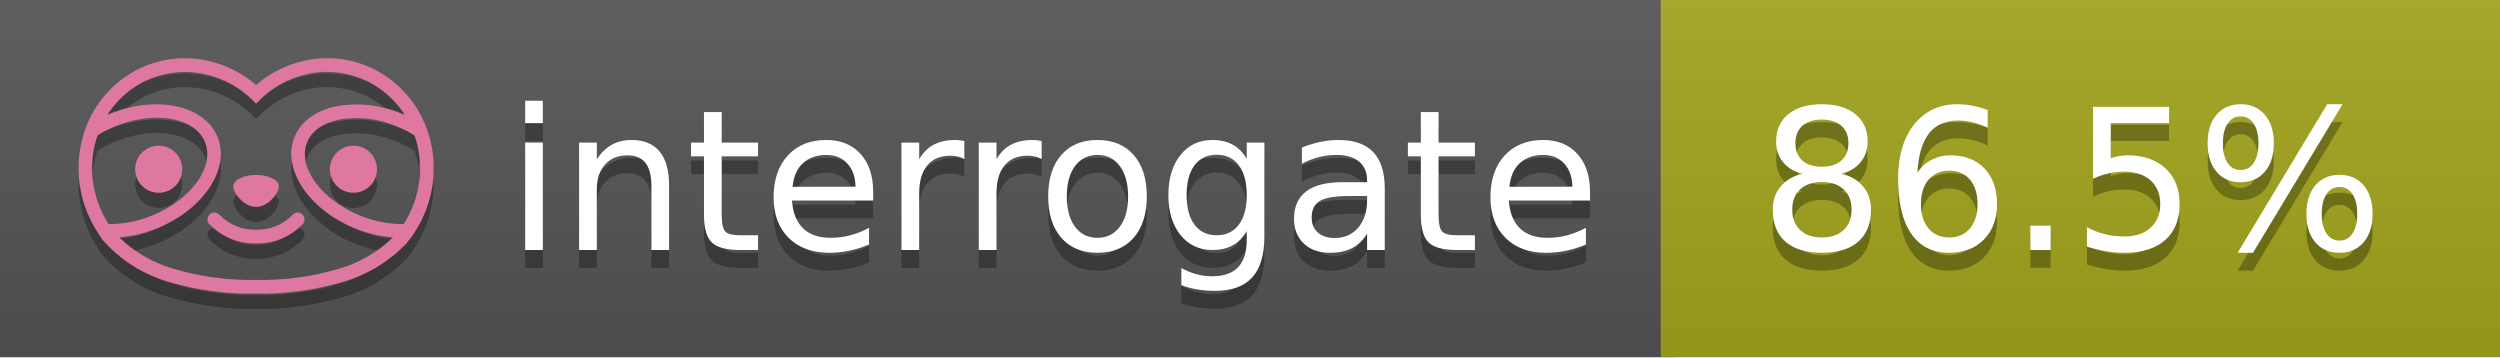
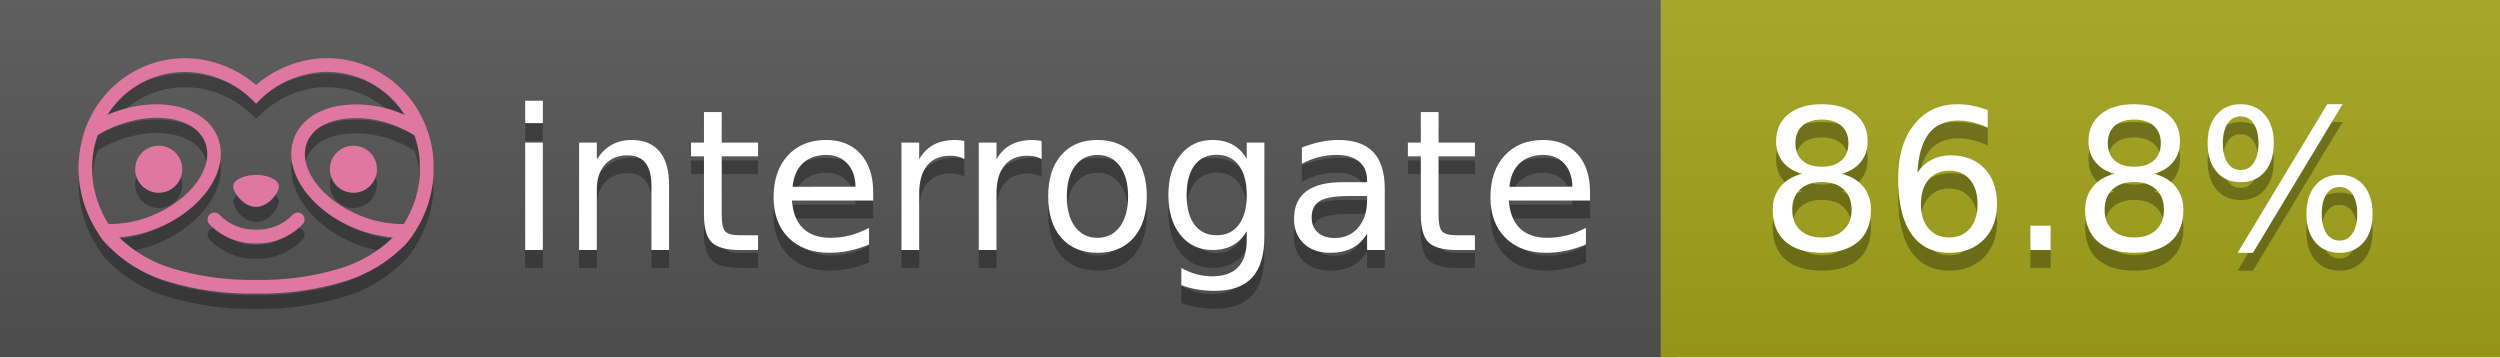
<svg xmlns="http://www.w3.org/2000/svg" width="140" height="20" viewBox="0 0 140 20" version="1.1" xml:space="preserve" style="fill-rule:evenodd;clip-rule:evenodd;stroke-linejoin:round;stroke-miterlimit:2;">
  <g transform="matrix(1,0,0,1,22,0)">
    <g id="backgrounds" transform="matrix(1.32789,0,0,1,-22.3892,0)">
      <rect x="0" y="0" width="71" height="20" style="fill:rgb(85,85,85);" />
    </g>
    <rect x="71" y="0" width="47" height="20" data-interrogate="color" style="fill:#a4a61d" />
    <g transform="matrix(1.19746,0,0,1,-22.3744,-4.85723e-16)">
      <rect x="0" y="0" width="118" height="20" style="fill:url(#_Linear1);" />
    </g>
  </g>
  <g fill="#fff" text-anchor="middle" font-family="DejaVu Sans,Verdana,Geneva,sans-serif" font-size="110">
    <text x="590" y="150" fill="#010101" fill-opacity=".3" transform="scale(.1)" textLength="610">interrogate</text>
    <text x="590" y="140" transform="scale(.1)" textLength="610">interrogate</text>
-     <text x="1160" y="150" fill="#010101" fill-opacity=".3" transform="scale(.1)" textLength="370" data-interrogate="result">86.5%</text>
-     <text x="1160" y="140" transform="scale(.1)" textLength="370" data-interrogate="result">86.5%</text>
+     <text x="1160" y="150" fill="#010101" fill-opacity=".3" transform="scale(.1)" textLength="370" data-interrogate="result">86.8%</text>
+     <text x="1160" y="140" transform="scale(.1)" textLength="370" data-interrogate="result">86.8%</text>
  </g>
  <g id="logo-shadow" transform="matrix(0.854876,0,0,0.854876,-6.73514,1.732)">
    <g transform="matrix(0.299012,0,0,0.299012,9.70229,-6.68582)">
      <path d="M50,64.25C52.76,64.25 55,61.13 55,59.75C55,58.37 52.76,57.25 50,57.25C47.24,57.25 45,58.37 45,59.75C45,61.13 47.24,64.25 50,64.25Z" style="fill:rgb(1,1,1);fill-opacity:0.3;fill-rule:nonzero;" />
    </g>
    <g transform="matrix(0.299012,0,0,0.299012,9.70229,-6.68582)">
      <path d="M88,49.05C86.506,43.475 83.018,38.638 78.2,35.46C72.969,32.002 66.539,30.844 60.43,32.26C56.576,33.145 52.995,34.958 50,37.54C46.998,34.958 43.411,33.149 39.55,32.27C33.441,30.853 27.011,32.011 21.78,35.47C16.97,38.652 13.489,43.489 12,49.06L12,49.13C11.82,49.79 11.66,50.46 11.53,51.13C11.146,53.207 11.021,55.323 11.16,57.43C11.16,58.03 11.26,58.63 11.34,59.23C11.34,59.51 11.43,59.79 11.48,60.07C11.53,60.35 11.58,60.68 11.64,60.98C11.7,61.28 11.8,61.69 11.89,62.05C11.98,62.41 11.99,62.47 12.05,62.68C12.16,63.07 12.28,63.46 12.41,63.84L12.58,64.34C12.72,64.74 12.88,65.14 13.04,65.53L13.23,65.98C13.403,66.373 13.583,66.767 13.77,67.16L13.99,67.59C14.19,67.97 14.39,68.35 14.61,68.73L14.87,69.15C15.1,69.52 15.33,69.89 15.58,70.26L15.58,70.32L15.99,70.93C16.14,71.14 16.29,71.36 16.45,71.57C20.206,75.83 25.086,78.95 30.53,80.57C36.839,82.48 43.41,83.385 50,83.25C56.599,83.374 63.177,82.456 69.49,80.53C74.644,78.978 79.303,76.102 83,72.19C83.34,71.78 83.65,71.35 84,70.92L84.18,70.66L84.33,70.44L84.41,70.32C84.55,70.12 84.67,69.9 84.81,69.7C85.07,69.3 85.32,68.89 85.55,68.48C85.78,68.07 86.02,67.65 86.23,67.22C86.31,67.05 86.39,66.88 86.47,66.7C86.67,66.28 86.85,65.87 87.03,65.44L87.23,64.92C87.397,64.487 87.55,64.05 87.69,63.61L87.85,63.09C87.98,62.64 88.1,62.19 88.21,61.74C88.21,61.57 88.3,61.39 88.33,61.22C88.43,60.75 88.52,60.22 88.6,59.79C88.6,59.64 88.66,59.49 88.68,59.33C88.77,58.71 88.84,58.08 88.88,57.45L88.88,54.17C88.817,53.164 88.693,52.162 88.51,51.17C88.38,50.5 88.23,49.84 88.05,49.17L88,49.05ZM85.89,56.44L85.89,57.23C85.89,57.78 85.79,58.32 85.72,58.86C85.72,59.01 85.72,59.15 85.65,59.3C85.59,59.7 85.51,60.11 85.43,60.51L85.32,60.99C85.23,61.38 85.12,61.77 85.01,62.16C85.01,62.31 84.93,62.46 84.88,62.6C84.74,63.04 84.59,63.47 84.42,63.9L84.27,64.28C84.1,64.71 83.91,65.14 83.71,65.56C83.51,65.98 83.43,66.12 83.28,66.4L83.01,66.91C82.83,67.223 82.643,67.537 82.45,67.85L82.35,68.01C79.121,68.047 75.918,67.434 72.93,66.21C64.27,62.74 59,55.52 61.18,50.11C62.18,47.6 64.7,45.82 68.26,45.11C72.489,44.395 76.835,44.908 80.78,46.59C82.141,47.144 83.453,47.813 84.7,48.59C84.76,48.76 84.82,48.93 84.88,49.1C84.94,49.27 85.05,49.63 85.12,49.9C85.28,50.5 85.44,51.1 85.55,51.73C85.691,52.507 85.792,53.292 85.85,54.08L85.85,55.89C85.85,56.12 85.91,56.25 85.91,56.45L85.89,56.44ZM17.66,68C16.668,66.435 15.869,64.756 15.28,63L15.17,62.68C15.06,62.35 14.96,62.01 14.87,61.68C14.823,61.493 14.777,61.31 14.73,61.13C14.66,60.84 14.59,60.55 14.53,60.27C14.47,59.99 14.43,59.72 14.38,59.44C14.33,59.16 14.3,59 14.27,58.78C14.2,58.27 14.15,57.78 14.11,57.23L14.11,57.03C14.008,55.236 14.122,53.437 14.45,51.67C14.56,51.06 14.71,50.46 14.88,49.87C14.96,49.59 15.04,49.32 15.13,49.05C15.22,48.78 15.24,48.72 15.3,48.55C16.548,47.774 17.859,47.105 19.22,46.55C27.86,43.09 36.65,44.67 38.82,50.08C40.99,55.49 35.73,62.74 27.09,66.2C24.101,67.431 20.893,68.043 17.66,68ZM68.57,77.68C62.554,79.508 56.287,80.376 50,80.25C43.737,80.37 37.495,79.506 31.5,77.69C27.185,76.38 23.243,74.062 20,70.93C22.815,70.706 25.58,70.055 28.2,69C38.37,64.92 44.39,56 41.6,49C38.81,42 28.27,39.72 18.1,43.8L17.43,44.09C18.973,41.648 21.019,39.561 23.43,37.97C26.671,35.824 30.473,34.68 34.36,34.68C35.884,34.681 37.404,34.852 38.89,35.19C42.694,36.049 46.191,37.935 49,40.64L50,41.64L51,40.64C53.797,37.937 57.279,36.049 61.07,35.18C66.402,33.947 72.014,34.968 76.57,38C78.98,39.588 81.026,41.671 82.57,44.11L81.9,43.82C77.409,41.921 72.464,41.355 67.66,42.19C63.08,43.12 59.79,45.54 58.39,49.02C55.6,55.97 61.62,64.94 71.79,69.02C74.414,70.07 77.182,70.714 80,70.93C76.776,74.05 72.859,76.363 68.57,77.68Z" style="fill:rgb(1,1,1);fill-opacity:0.3;fill-rule:nonzero;" />
    </g>
    <g transform="matrix(0.299012,0,0,0.299012,9.70229,-6.68582)">
      <circle cx="71.33" cy="56" r="5.16" style="fill:rgb(1,1,1);fill-opacity:0.3;" />
    </g>
    <g transform="matrix(0.299012,0,0,0.299012,9.70229,-6.68582)">
      <circle cx="28.67" cy="56" r="5.16" style="fill:rgb(1,1,1);fill-opacity:0.3;" />
    </g>
    <g transform="matrix(0.299012,0,0,0.299012,9.70229,-6.68582)">
      <path d="M58,66C55.912,68.161 53.003,69.339 50,69.24C46.997,69.339 44.088,68.161 42,66C41.714,65.677 41.302,65.491 40.87,65.491C40.042,65.491 39.361,66.172 39.361,67C39.361,67.368 39.496,67.724 39.74,68C42.403,70.804 46.134,72.35 50,72.25C53.862,72.347 57.59,70.802 60.25,68C60.495,67.725 60.63,67.369 60.63,67C60.63,66.174 59.951,65.495 59.125,65.495C58.695,65.495 58.285,65.679 58,66Z" style="fill:rgb(1,1,1);fill-opacity:0.3;fill-rule:nonzero;" />
    </g>
  </g>
  <g id="logo-pink" transform="matrix(0.854876,0,0,0.854876,-6.73514,0.877124)">
    <g transform="matrix(0.299012,0,0,0.299012,9.70229,-6.68582)">
      <path d="M50,64.25C52.76,64.25 55,61.13 55,59.75C55,58.37 52.76,57.25 50,57.25C47.24,57.25 45,58.37 45,59.75C45,61.13 47.24,64.25 50,64.25Z" style="fill:rgb(222,120,160);fill-rule:nonzero;" />
    </g>
    <g transform="matrix(0.299012,0,0,0.299012,9.70229,-6.68582)">
      <path d="M88,49.05C86.506,43.475 83.018,38.638 78.2,35.46C72.969,32.002 66.539,30.844 60.43,32.26C56.576,33.145 52.995,34.958 50,37.54C46.998,34.958 43.411,33.149 39.55,32.27C33.441,30.853 27.011,32.011 21.78,35.47C16.97,38.652 13.489,43.489 12,49.06L12,49.13C11.82,49.79 11.66,50.46 11.53,51.13C11.146,53.207 11.021,55.323 11.16,57.43C11.16,58.03 11.26,58.63 11.34,59.23C11.34,59.51 11.43,59.79 11.48,60.07C11.53,60.35 11.58,60.68 11.64,60.98C11.7,61.28 11.8,61.69 11.89,62.05C11.98,62.41 11.99,62.47 12.05,62.68C12.16,63.07 12.28,63.46 12.41,63.84L12.58,64.34C12.72,64.74 12.88,65.14 13.04,65.53L13.23,65.98C13.403,66.373 13.583,66.767 13.77,67.16L13.99,67.59C14.19,67.97 14.39,68.35 14.61,68.73L14.87,69.15C15.1,69.52 15.33,69.89 15.58,70.26L15.58,70.32L15.99,70.93C16.14,71.14 16.29,71.36 16.45,71.57C20.206,75.83 25.086,78.95 30.53,80.57C36.839,82.48 43.41,83.385 50,83.25C56.599,83.374 63.177,82.456 69.49,80.53C74.644,78.978 79.303,76.102 83,72.19C83.34,71.78 83.65,71.35 84,70.92L84.18,70.66L84.33,70.44L84.41,70.32C84.55,70.12 84.67,69.9 84.81,69.7C85.07,69.3 85.32,68.89 85.55,68.48C85.78,68.07 86.02,67.65 86.23,67.22C86.31,67.05 86.39,66.88 86.47,66.7C86.67,66.28 86.85,65.87 87.03,65.44L87.23,64.92C87.397,64.487 87.55,64.05 87.69,63.61L87.85,63.09C87.98,62.64 88.1,62.19 88.21,61.74C88.21,61.57 88.3,61.39 88.33,61.22C88.43,60.75 88.52,60.22 88.6,59.79C88.6,59.64 88.66,59.49 88.68,59.33C88.77,58.71 88.84,58.08 88.88,57.45L88.88,54.17C88.817,53.164 88.693,52.162 88.51,51.17C88.38,50.5 88.23,49.84 88.05,49.17L88,49.05ZM85.89,56.44L85.89,57.23C85.89,57.78 85.79,58.32 85.72,58.86C85.72,59.01 85.72,59.15 85.65,59.3C85.59,59.7 85.51,60.11 85.43,60.51L85.32,60.99C85.23,61.38 85.12,61.77 85.01,62.16C85.01,62.31 84.93,62.46 84.88,62.6C84.74,63.04 84.59,63.47 84.42,63.9L84.27,64.28C84.1,64.71 83.91,65.14 83.71,65.56C83.51,65.98 83.43,66.12 83.28,66.4L83.01,66.91C82.83,67.223 82.643,67.537 82.45,67.85L82.35,68.01C79.121,68.047 75.918,67.434 72.93,66.21C64.27,62.74 59,55.52 61.18,50.11C62.18,47.6 64.7,45.82 68.26,45.11C72.489,44.395 76.835,44.908 80.78,46.59C82.141,47.144 83.453,47.813 84.7,48.59C84.76,48.76 84.82,48.93 84.88,49.1C84.94,49.27 85.05,49.63 85.12,49.9C85.28,50.5 85.44,51.1 85.55,51.73C85.691,52.507 85.792,53.292 85.85,54.08L85.85,55.89C85.85,56.12 85.91,56.25 85.91,56.45L85.89,56.44ZM17.66,68C16.668,66.435 15.869,64.756 15.28,63L15.17,62.68C15.06,62.35 14.96,62.01 14.87,61.68C14.823,61.493 14.777,61.31 14.73,61.13C14.66,60.84 14.59,60.55 14.53,60.27C14.47,59.99 14.43,59.72 14.38,59.44C14.33,59.16 14.3,59 14.27,58.78C14.2,58.27 14.15,57.78 14.11,57.23L14.11,57.03C14.008,55.236 14.122,53.437 14.45,51.67C14.56,51.06 14.71,50.46 14.88,49.87C14.96,49.59 15.04,49.32 15.13,49.05C15.22,48.78 15.24,48.72 15.3,48.55C16.548,47.774 17.859,47.105 19.22,46.55C27.86,43.09 36.65,44.67 38.82,50.08C40.99,55.49 35.73,62.74 27.09,66.2C24.101,67.431 20.893,68.043 17.66,68ZM68.57,77.68C62.554,79.508 56.287,80.376 50,80.25C43.737,80.37 37.495,79.506 31.5,77.69C27.185,76.38 23.243,74.062 20,70.93C22.815,70.706 25.58,70.055 28.2,69C38.37,64.92 44.39,56 41.6,49C38.81,42 28.27,39.72 18.1,43.8L17.43,44.09C18.973,41.648 21.019,39.561 23.43,37.97C26.671,35.824 30.473,34.68 34.36,34.68C35.884,34.681 37.404,34.852 38.89,35.19C42.694,36.049 46.191,37.935 49,40.64L50,41.64L51,40.64C53.797,37.937 57.279,36.049 61.07,35.18C66.402,33.947 72.014,34.968 76.57,38C78.98,39.588 81.026,41.671 82.57,44.11L81.9,43.82C77.409,41.921 72.464,41.355 67.66,42.19C63.08,43.12 59.79,45.54 58.39,49.02C55.6,55.97 61.62,64.94 71.79,69.02C74.414,70.07 77.182,70.714 80,70.93C76.776,74.05 72.859,76.363 68.57,77.68Z" style="fill:rgb(222,120,160);fill-rule:nonzero;" />
    </g>
    <g transform="matrix(0.299012,0,0,0.299012,9.70229,-6.68582)">
      <circle cx="71.33" cy="56" r="5.16" style="fill:rgb(222,120,160);" />
    </g>
    <g transform="matrix(0.299012,0,0,0.299012,9.70229,-6.68582)">
      <circle cx="28.67" cy="56" r="5.16" style="fill:rgb(222,120,160);" />
    </g>
    <g transform="matrix(0.299012,0,0,0.299012,9.70229,-6.68582)">
      <path d="M58,66C55.912,68.161 53.003,69.339 50,69.24C46.997,69.339 44.088,68.161 42,66C41.714,65.677 41.302,65.491 40.87,65.491C40.042,65.491 39.361,66.172 39.361,67C39.361,67.368 39.496,67.724 39.74,68C42.403,70.804 46.134,72.35 50,72.25C53.862,72.347 57.59,70.802 60.25,68C60.495,67.725 60.63,67.369 60.63,67C60.63,66.174 59.951,65.495 59.125,65.495C58.695,65.495 58.285,65.679 58,66Z" style="fill:rgb(222,120,160);fill-rule:nonzero;" />
    </g>
  </g>
  <defs>
    <linearGradient id="_Linear1" x1="0" y1="0" x2="1" y2="0" gradientUnits="userSpaceOnUse" gradientTransform="matrix(1.22465e-15,20,-20,1.22465e-15,0,0)">
      <stop offset="0" style="stop-color:rgb(187,187,187);stop-opacity:0.1" />
      <stop offset="1" style="stop-color:black;stop-opacity:0.1" />
    </linearGradient>
  </defs>
</svg>
